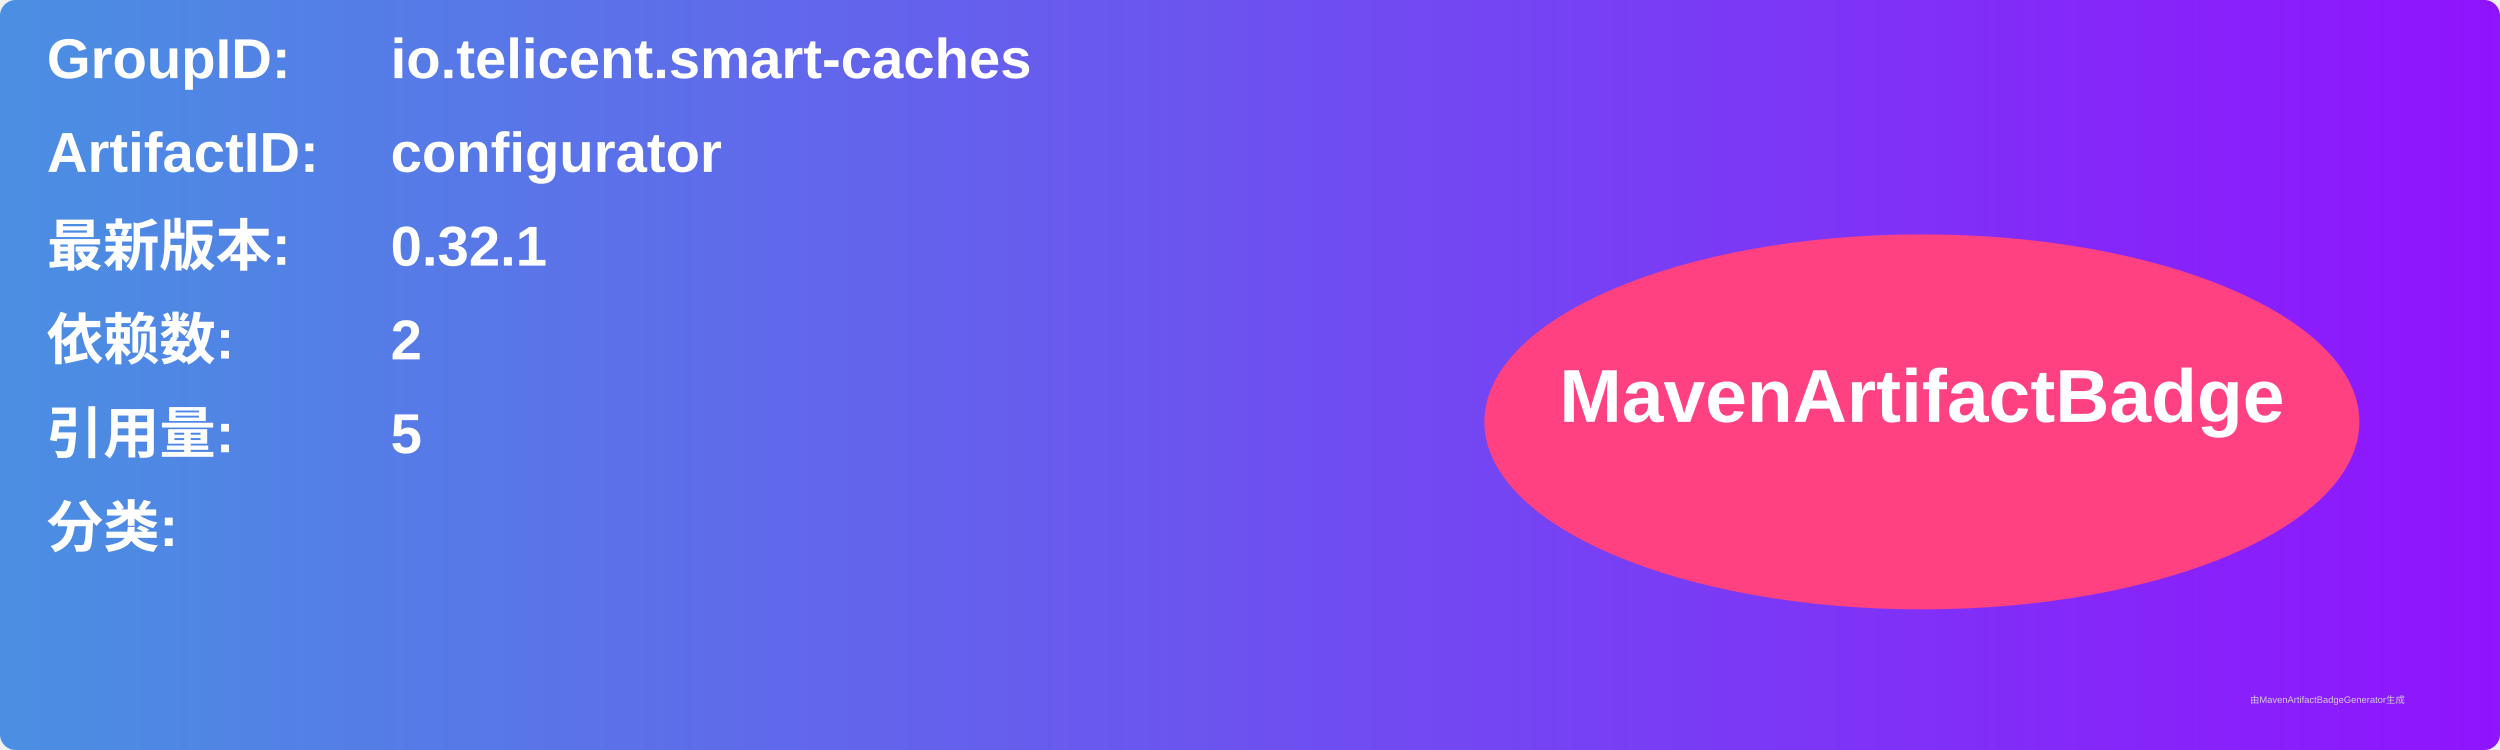
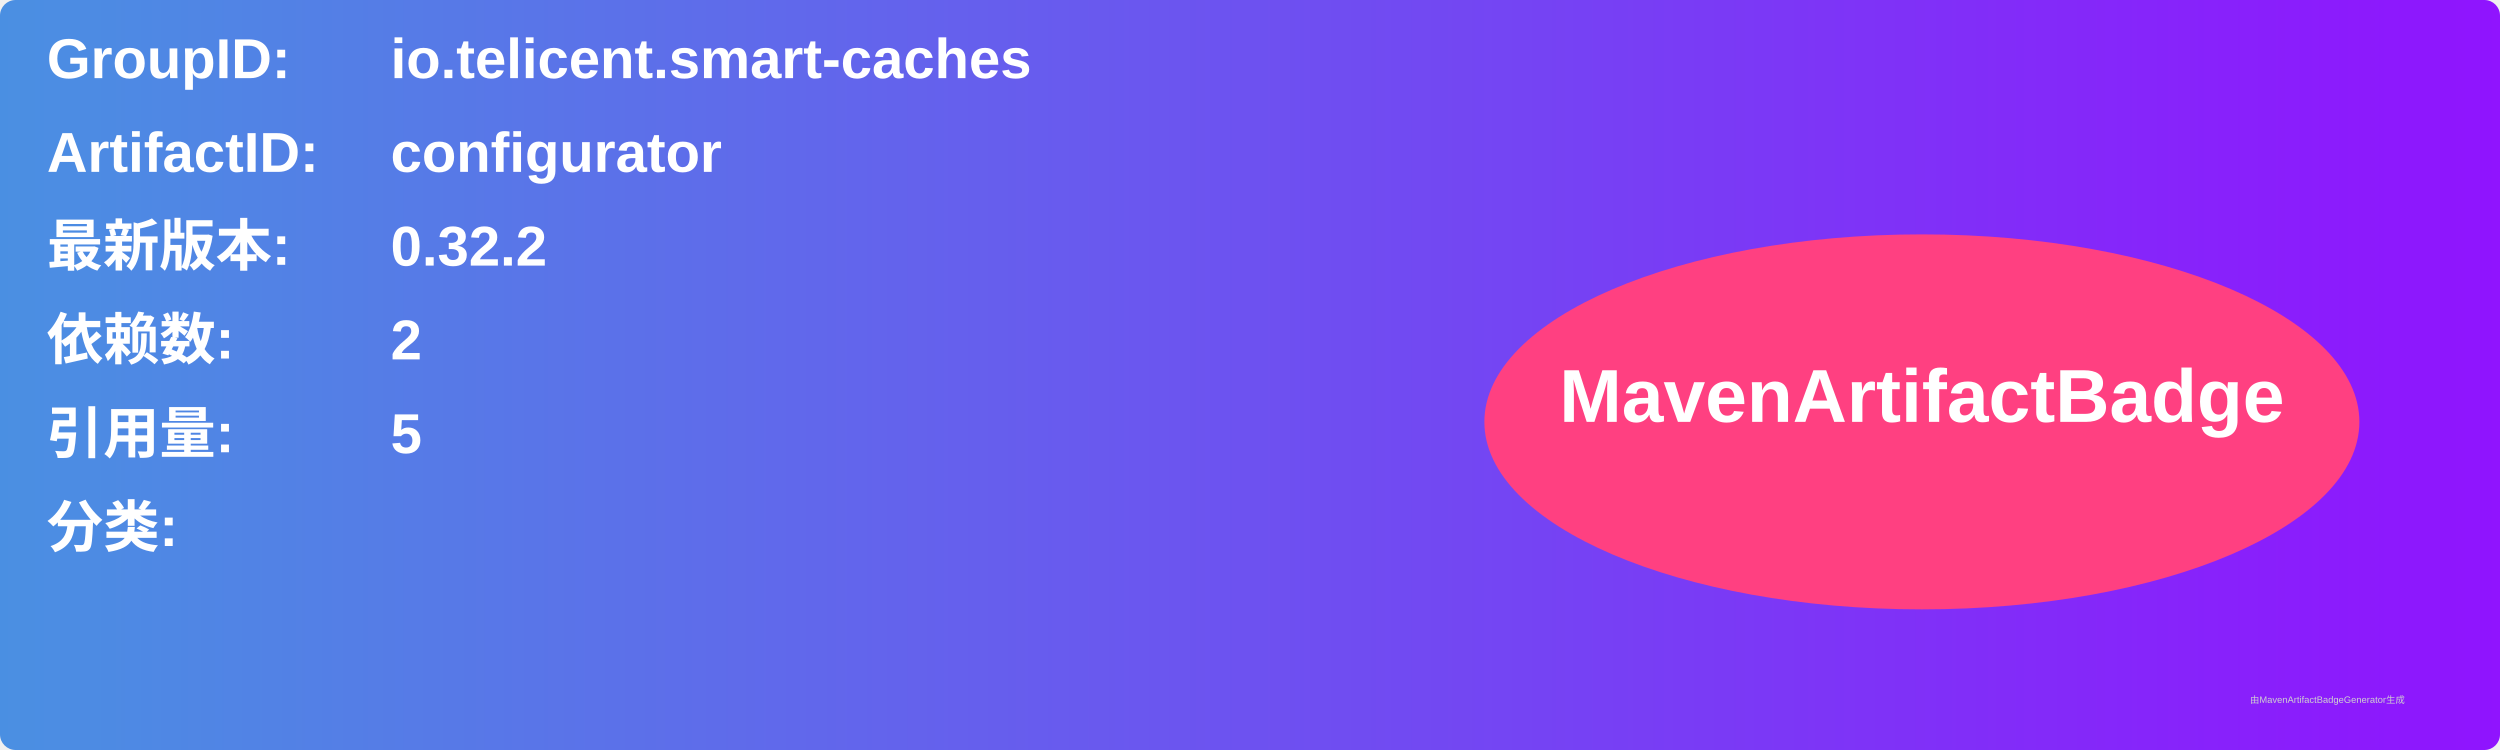
<svg xmlns="http://www.w3.org/2000/svg" width="800" height="240" viewBox="0 0 800 240">
  <linearGradient id="grad" x1="0%" y1="0%" x2="100%" y2="0%">
    <stop offset="0%" stop-color="#4a90e2" />
    <stop offset="100%" stop-color="#9013fe" />
  </linearGradient>
  <rect width="100%" height="100%" rx="5" ry="5" fill="url(#grad)" />
  <g transform="translate(15, 15)">
    <text x="0" y="10" font-family="Arial" font-size="18" fill="white" font-weight="bold" width="260">GroupID:</text>
    <text x="110" y="10" font-family="Arial" font-size="18" fill="white" font-weight="bold" width="460">io.telicent.smart-caches</text>
    <text x="0" y="40" font-family="Arial" font-size="18" fill="white" font-weight="bold" width="260">ArtifactID:</text>
    <text x="110" y="40" font-family="Arial" font-size="18" fill="white" font-weight="bold" width="460">configurator</text>
    <text x="0" y="70" font-family="Arial" font-size="18" fill="white" font-weight="bold">最新版本:</text>
    <text x="110" y="70" font-family="Arial" font-size="18" fill="white" font-weight="bold">
-       <tspan font-weight="bold">0.32.1</tspan>
+       <tspan font-weight="bold">0.32.2</tspan>
    </text>
    <text x="0" y="100" font-family="Arial" font-size="18" fill="white" font-weight="bold">依赖数: </text>
    <text x="110" y="100" font-family="Arial" font-size="18" fill="white">
      <tspan font-weight="bold">2</tspan>
    </text>
    <text x="0" y="130" font-family="Arial" font-size="18" fill="white" font-weight="bold">引用量: </text>
    <text x="110" y="130" font-family="Arial" font-size="18" fill="white">
      <tspan font-weight="bold">5</tspan>
    </text>
    <text x="0" y="160" font-family="Arial" font-size="18" fill="white" font-weight="bold">分类:</text>
    <text x="10" y="190" font-family="Arial" font-size="10" fill="white">
      <tspan font-weight="bold" />
    </text>
    <ellipse cx="600" cy="120" rx="140" ry="60" fill="#ff4081" />
    <text x="600" y="120" text-anchor="middle" font-family="Arial" font-size="24" fill="white" font-weight="bold">MavenArtifactBadge</text>
  </g>
  <text x="720" y="225" font-family="Arial" font-size="3" fill="#d0d0d0">由MavenArtifactBadgeGenerator生成</text>
</svg>
